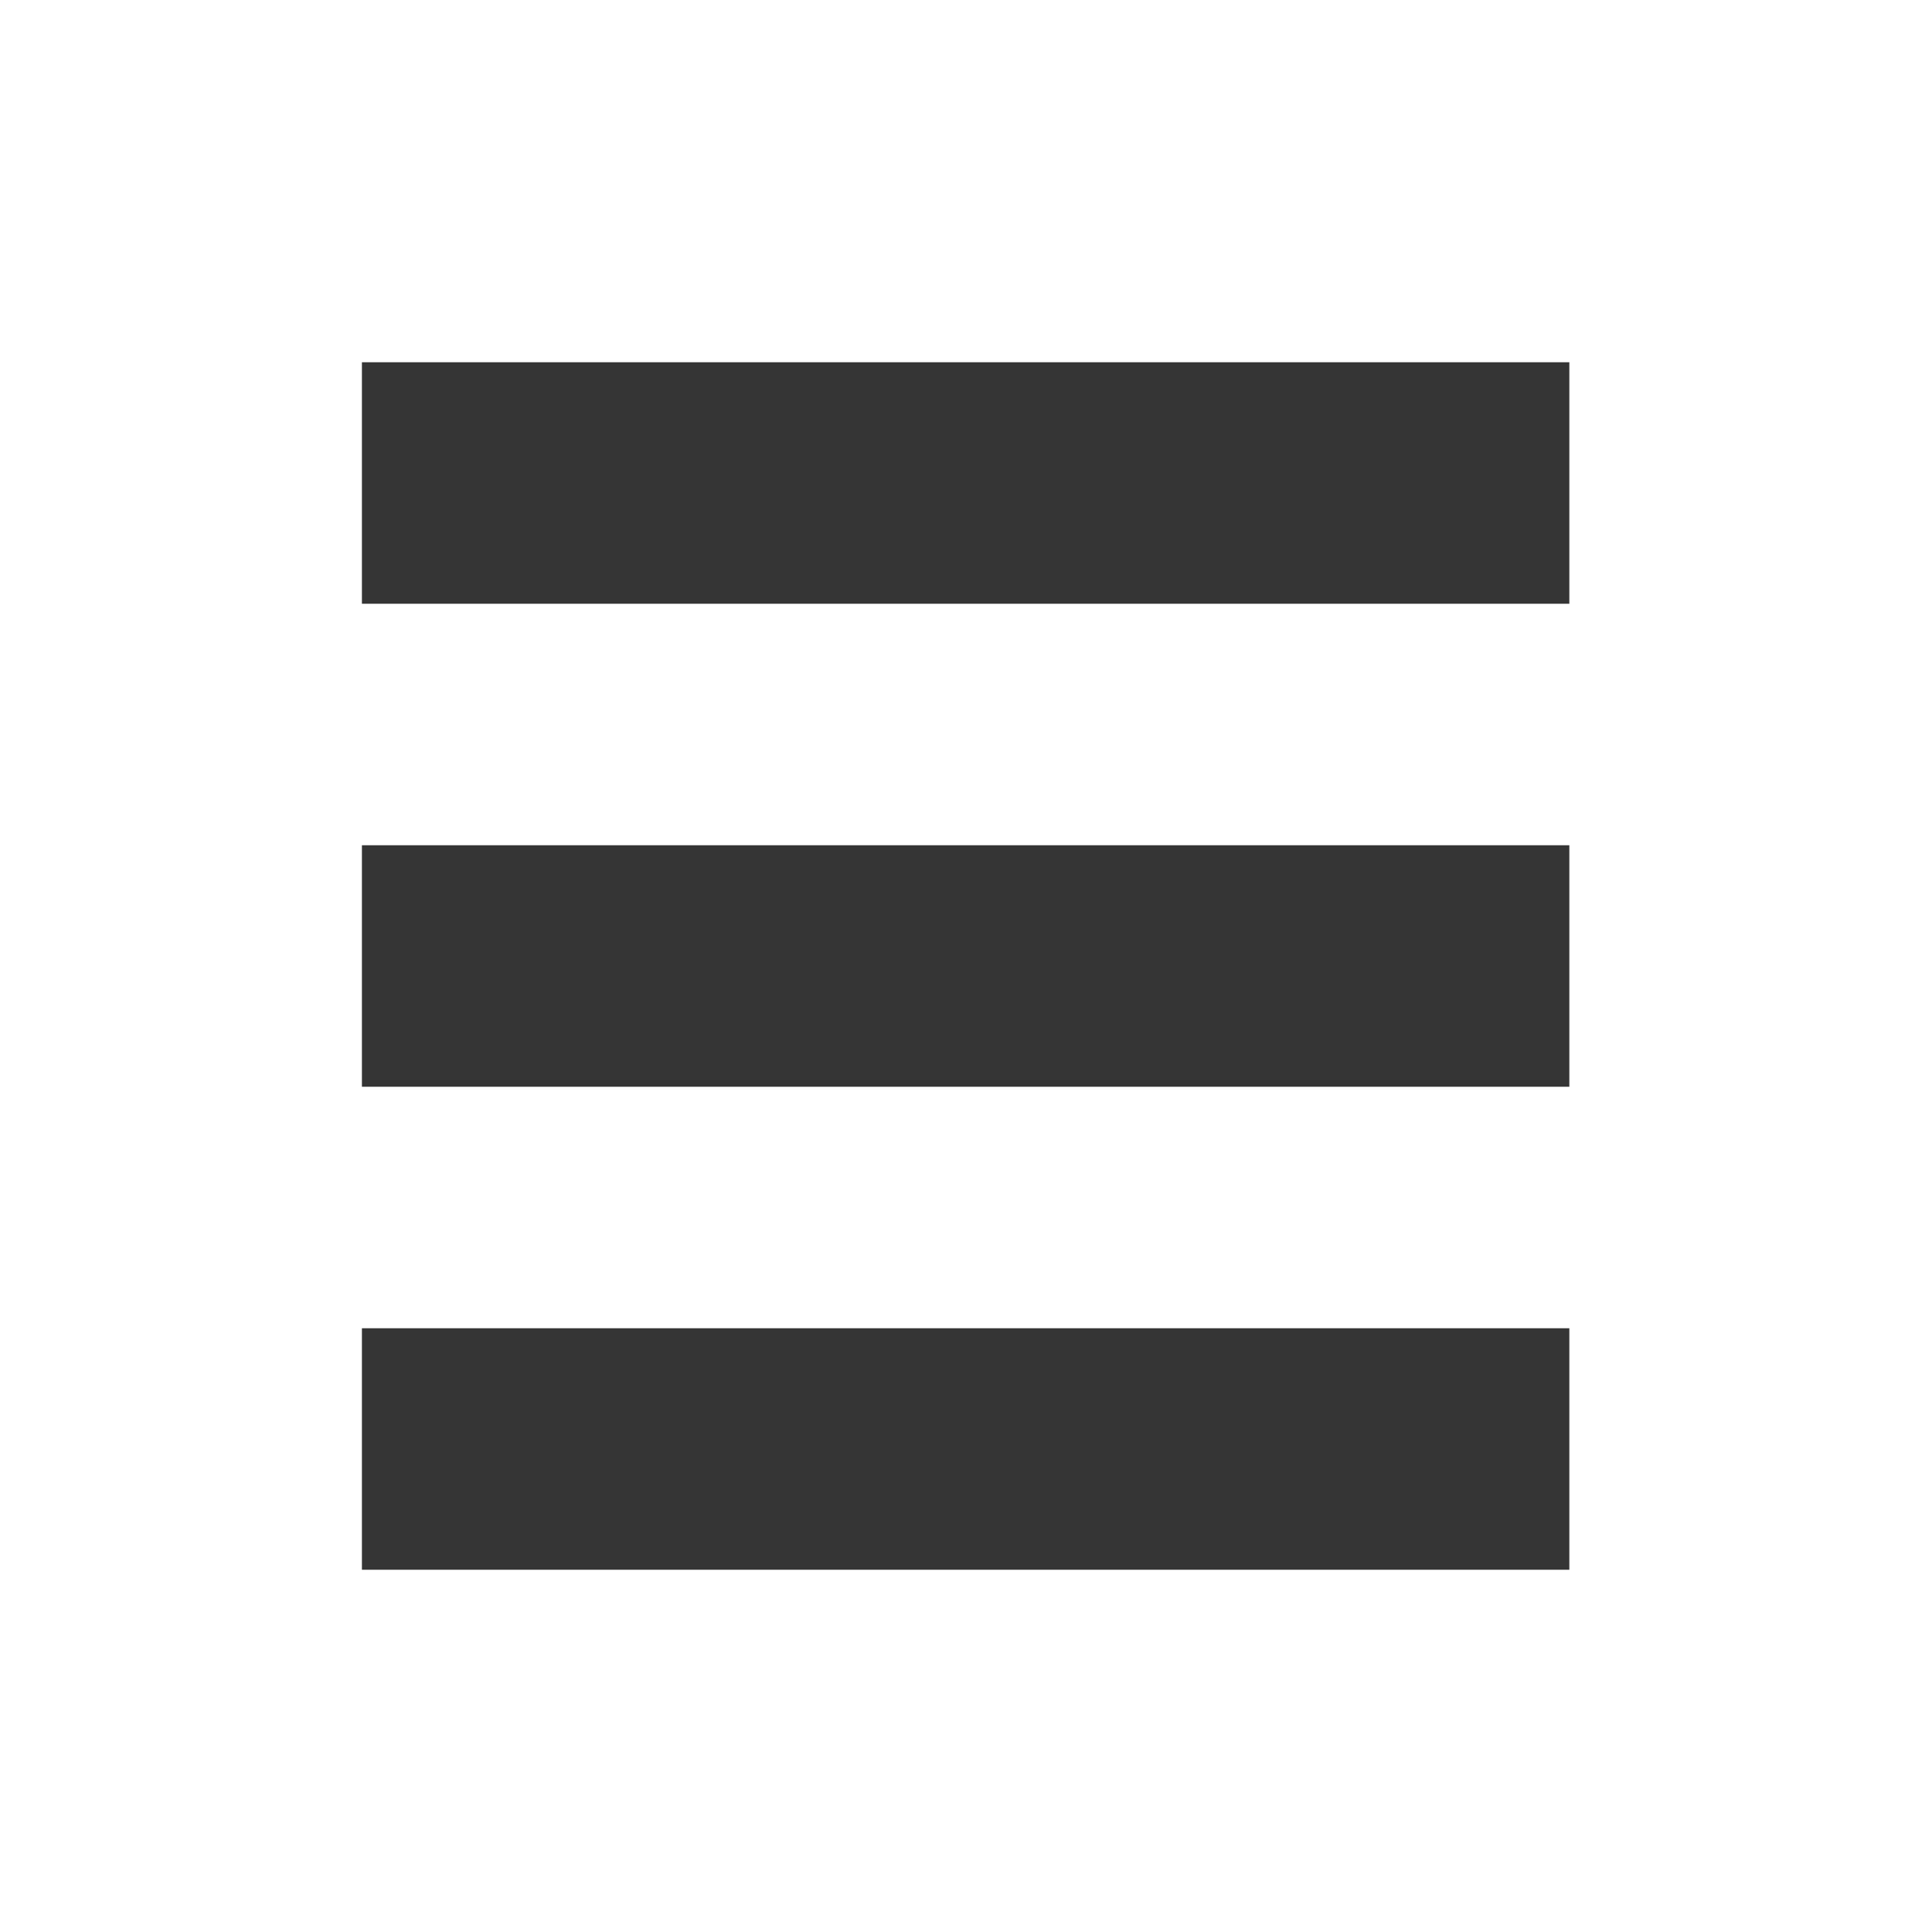
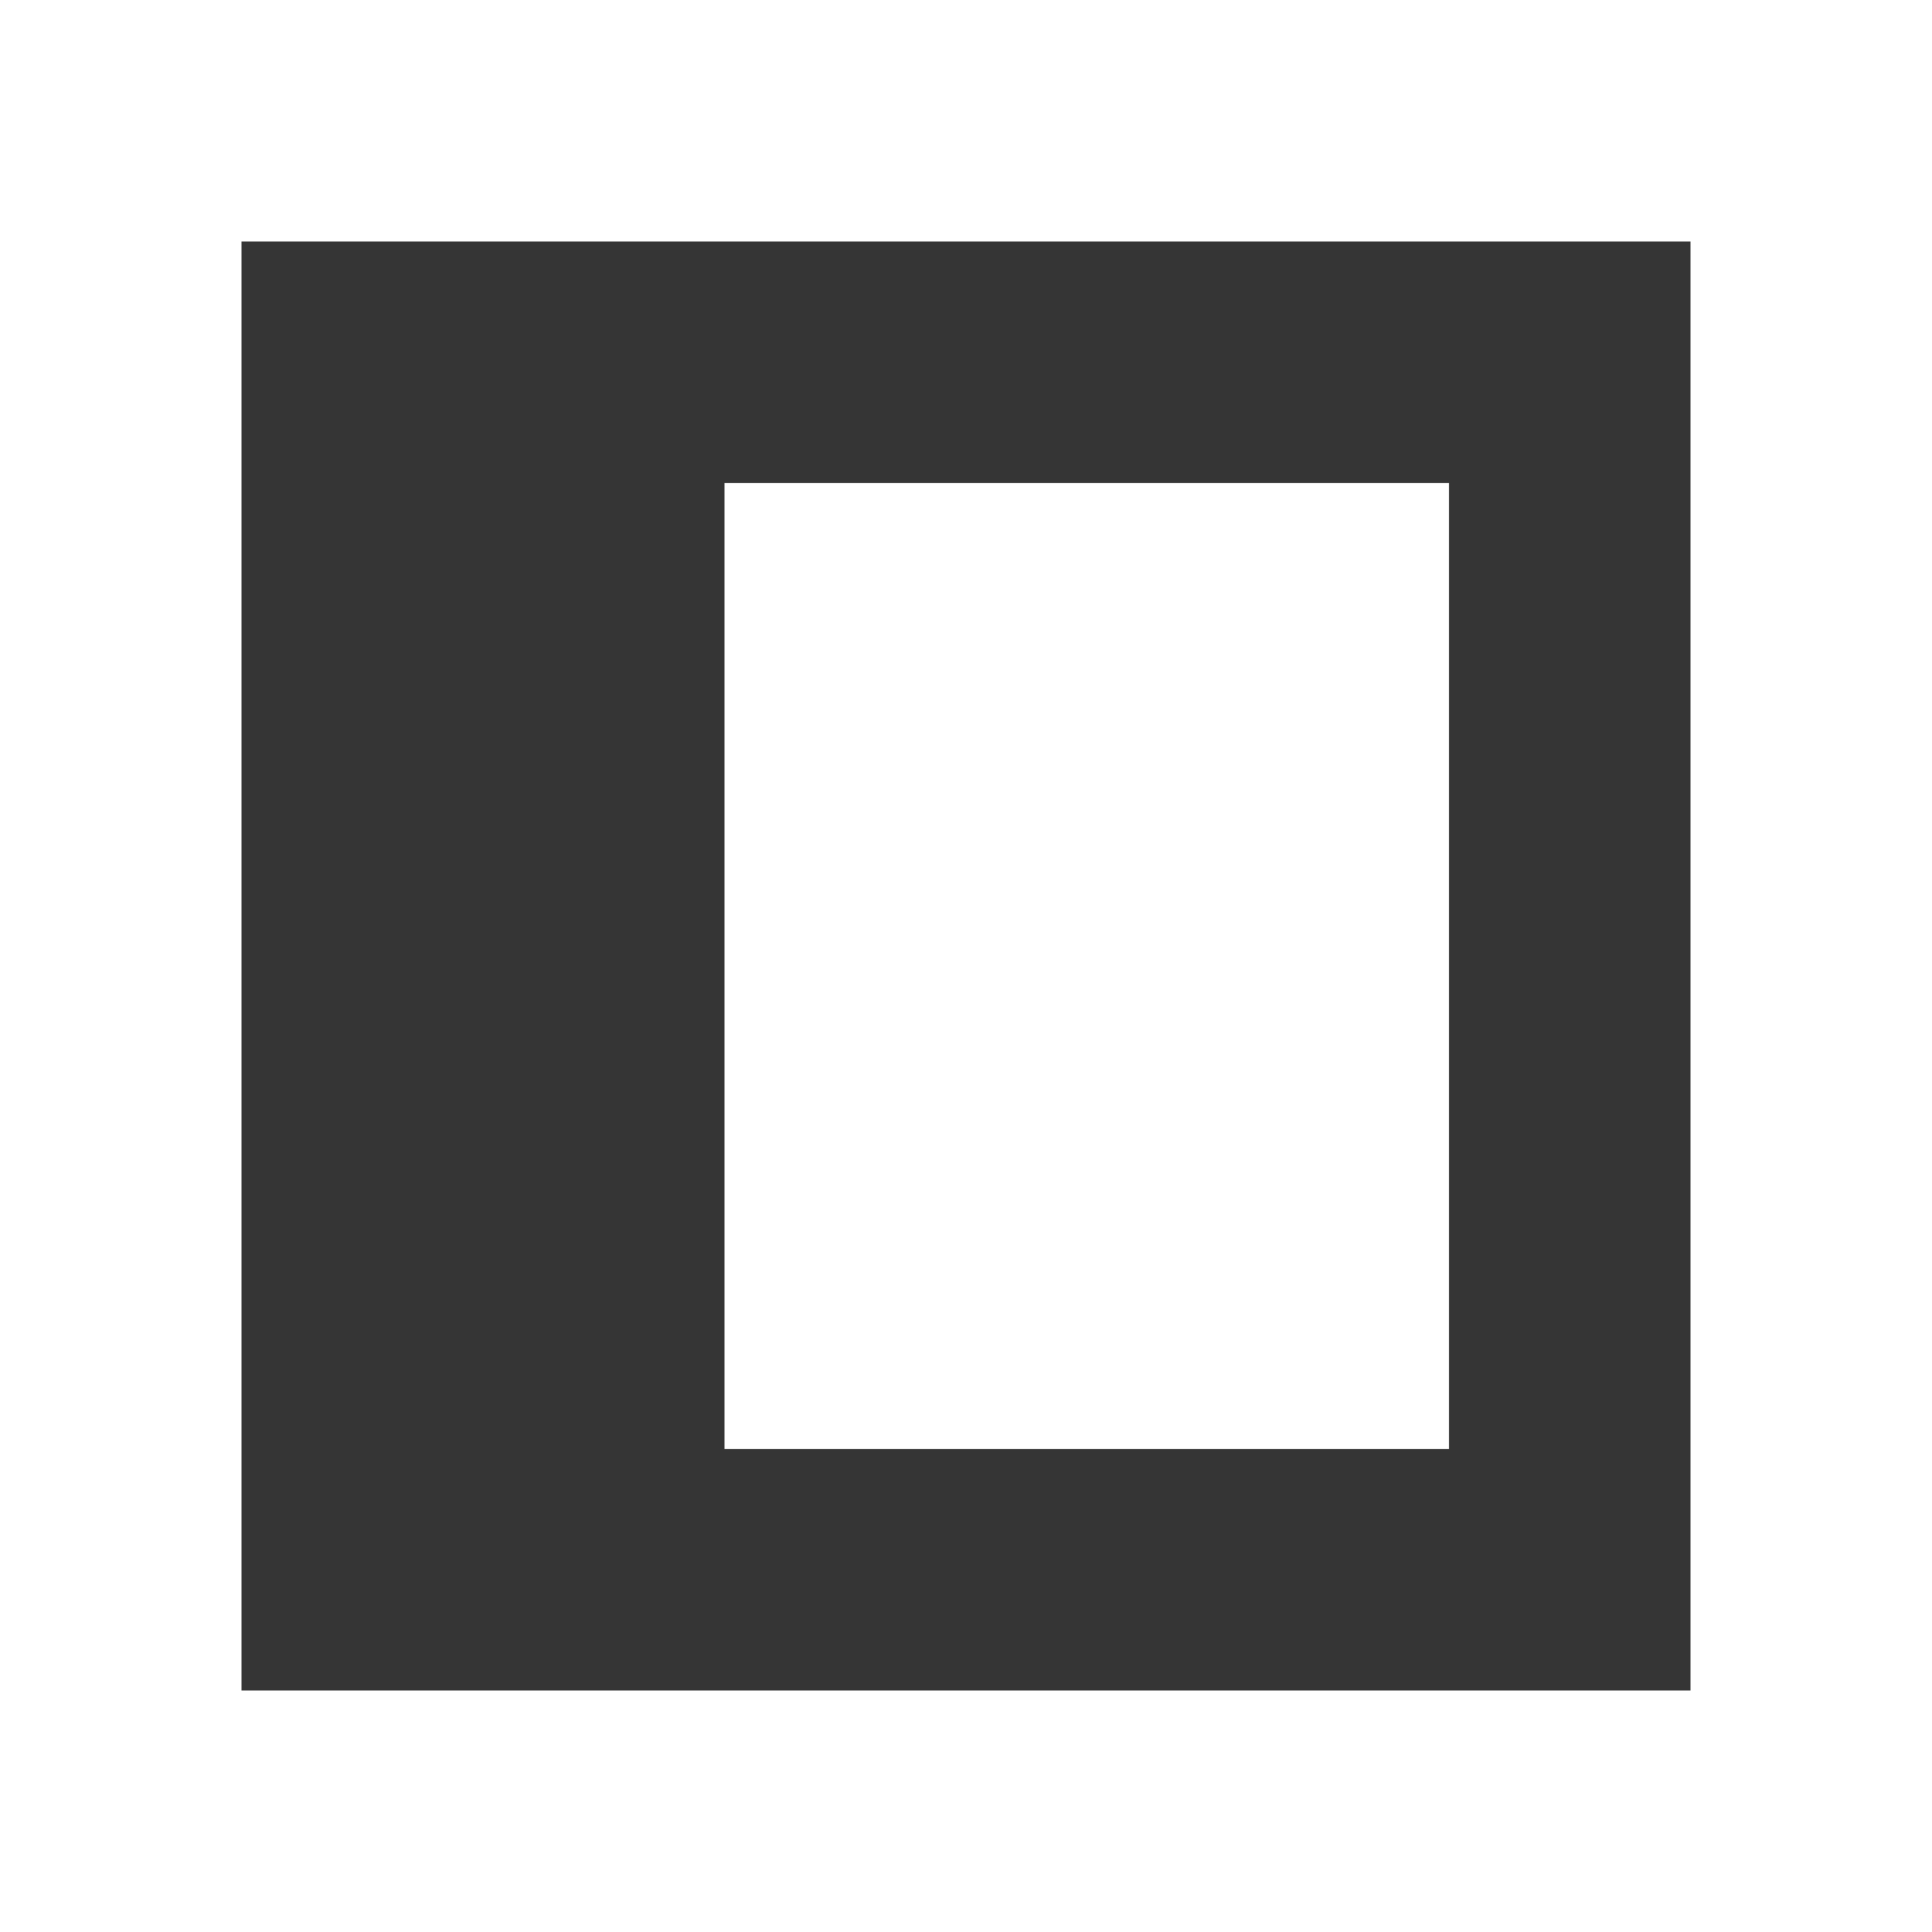
- <svg xmlns="http://www.w3.org/2000/svg" viewBox="0 0 16 16">
-   <g transform="matrix(0.60002,0,0,1,-18.80147,-746)" style="fill:#353535;color:#353535">
-     <rect height="2" y="749" x="36.33" width="16.665" />
-     <rect height="2" y="753" x="36.33" width="16.665" />
-     <rect height="2" y="757" x="36.33" width="16.665" />
-   </g>
+ <svg xmlns="http://www.w3.org/2000/svg" version="1.1" viewBox="0 0 16 16">
+   <path d="m2 2v12h12v-12zm4 2h6v8h-6z" style="color:#bebebe;fill:#353535" />
</svg>
